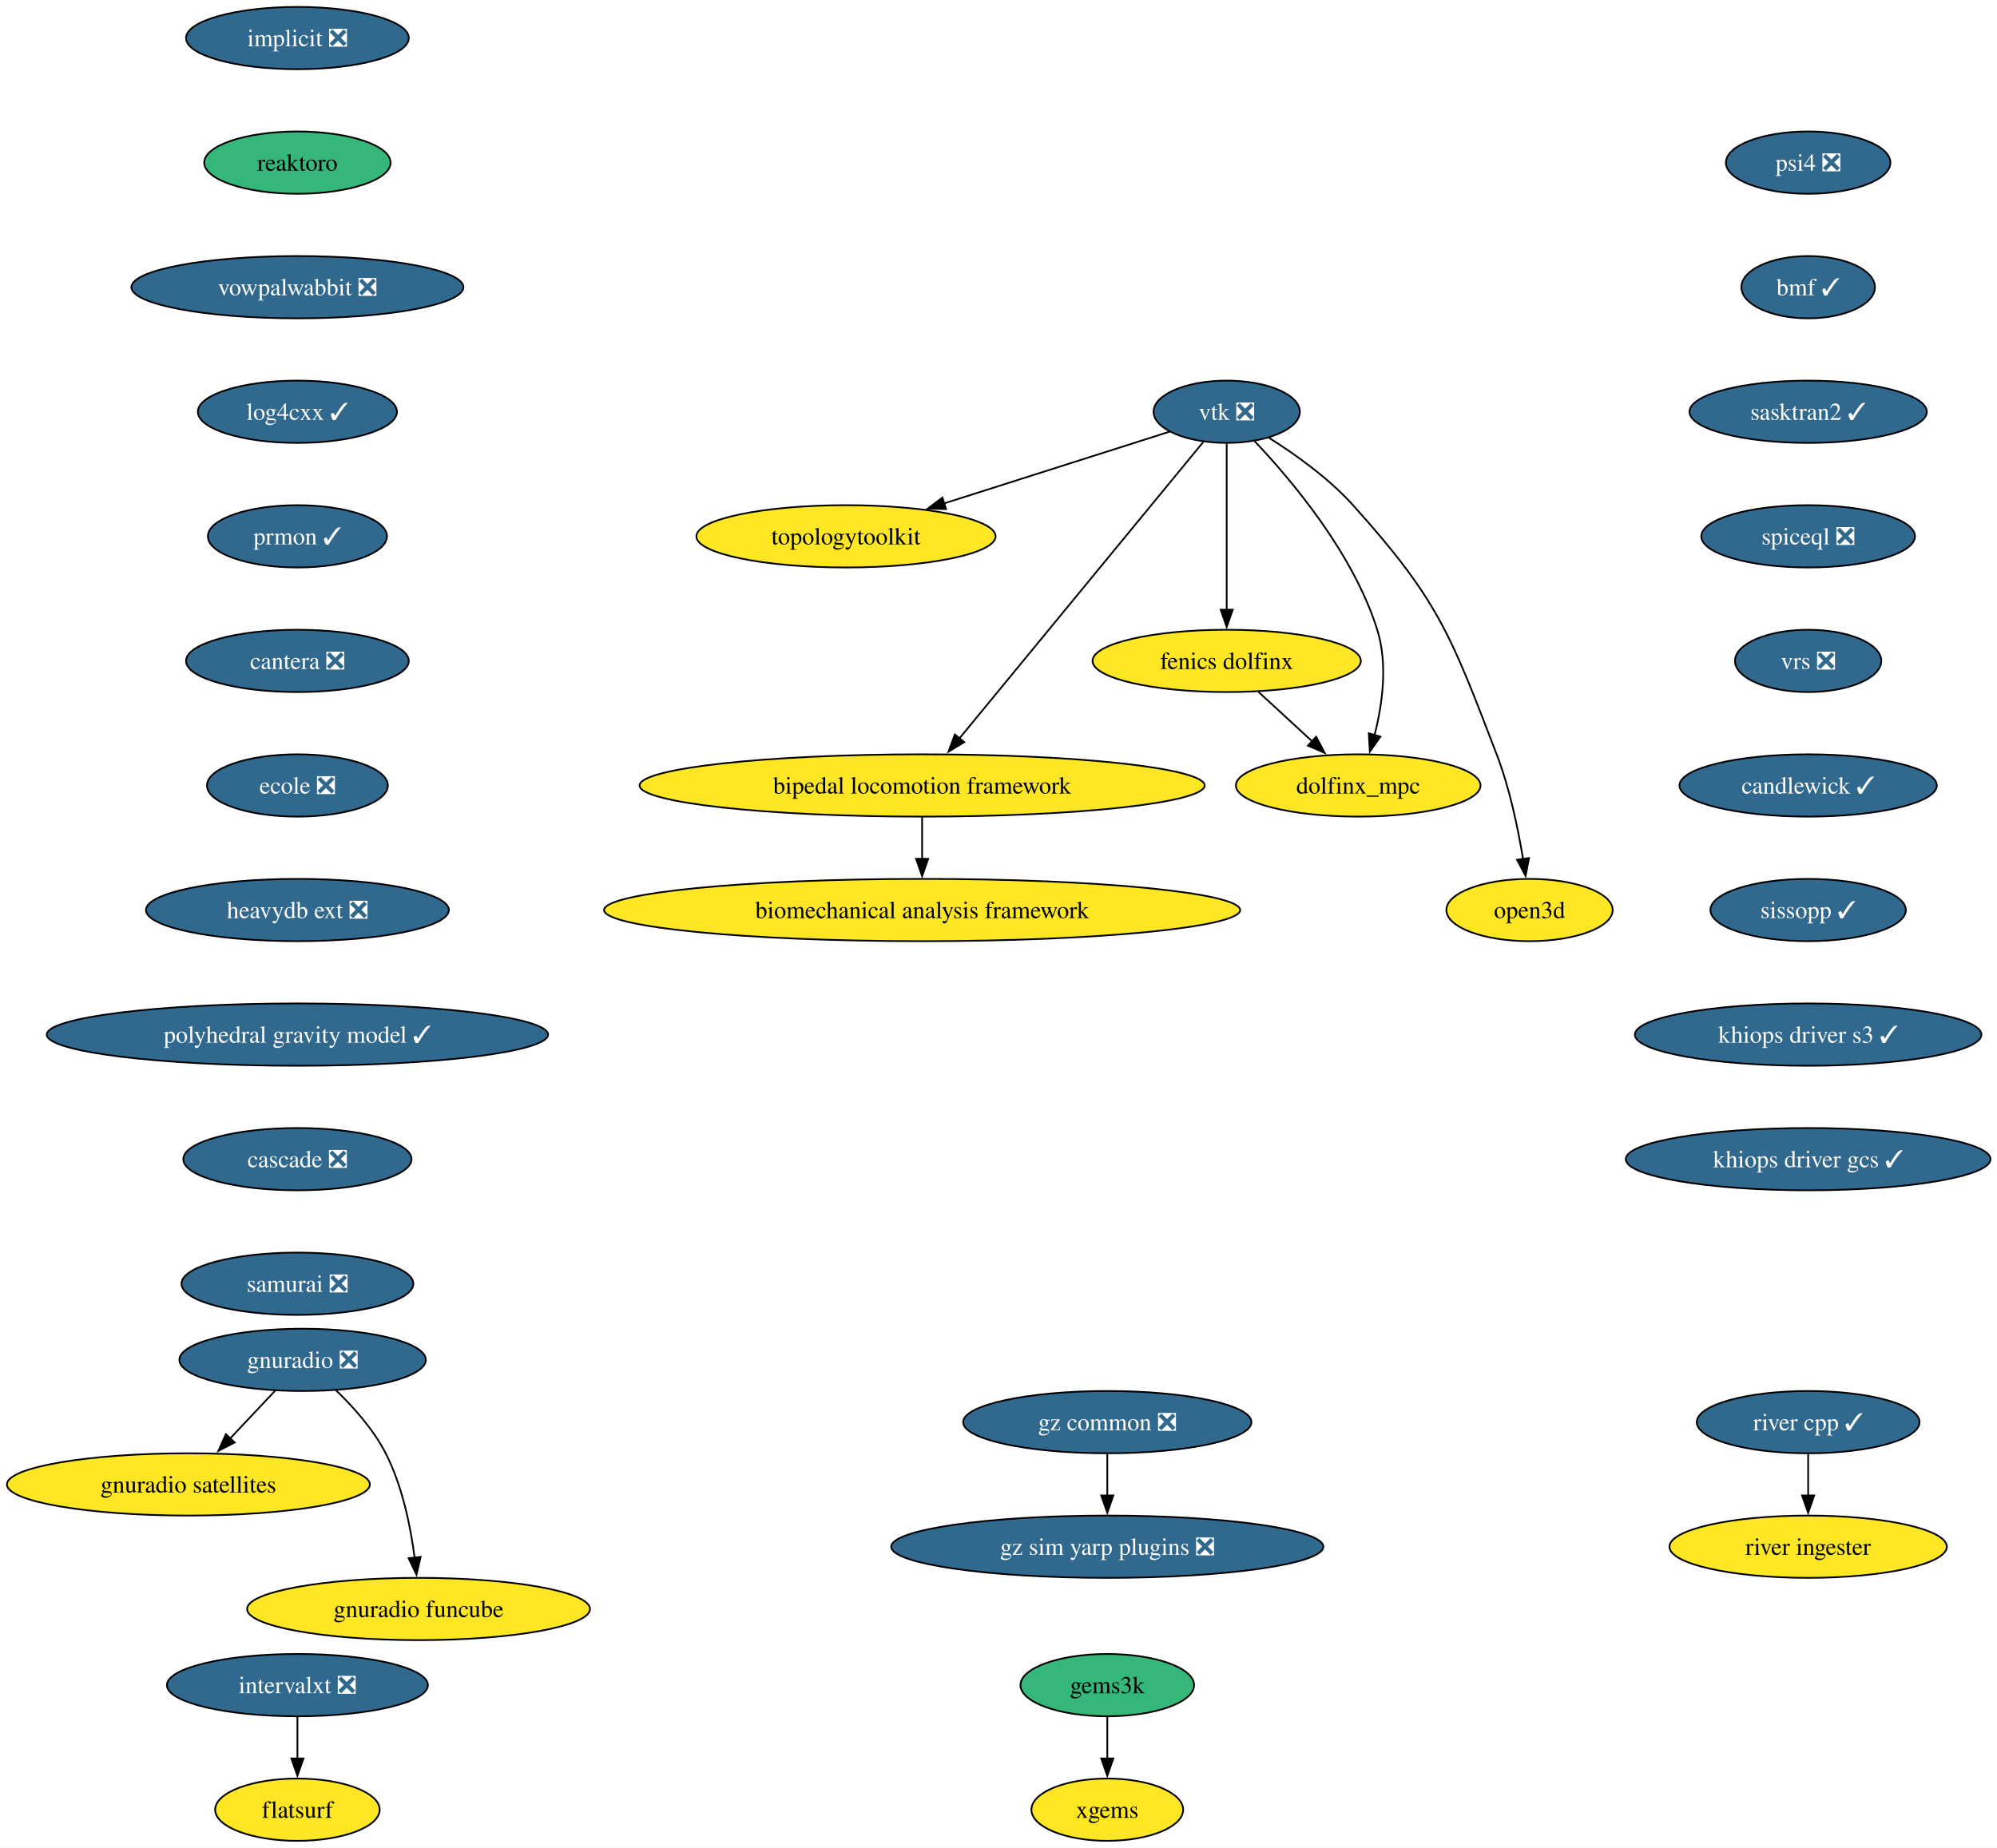
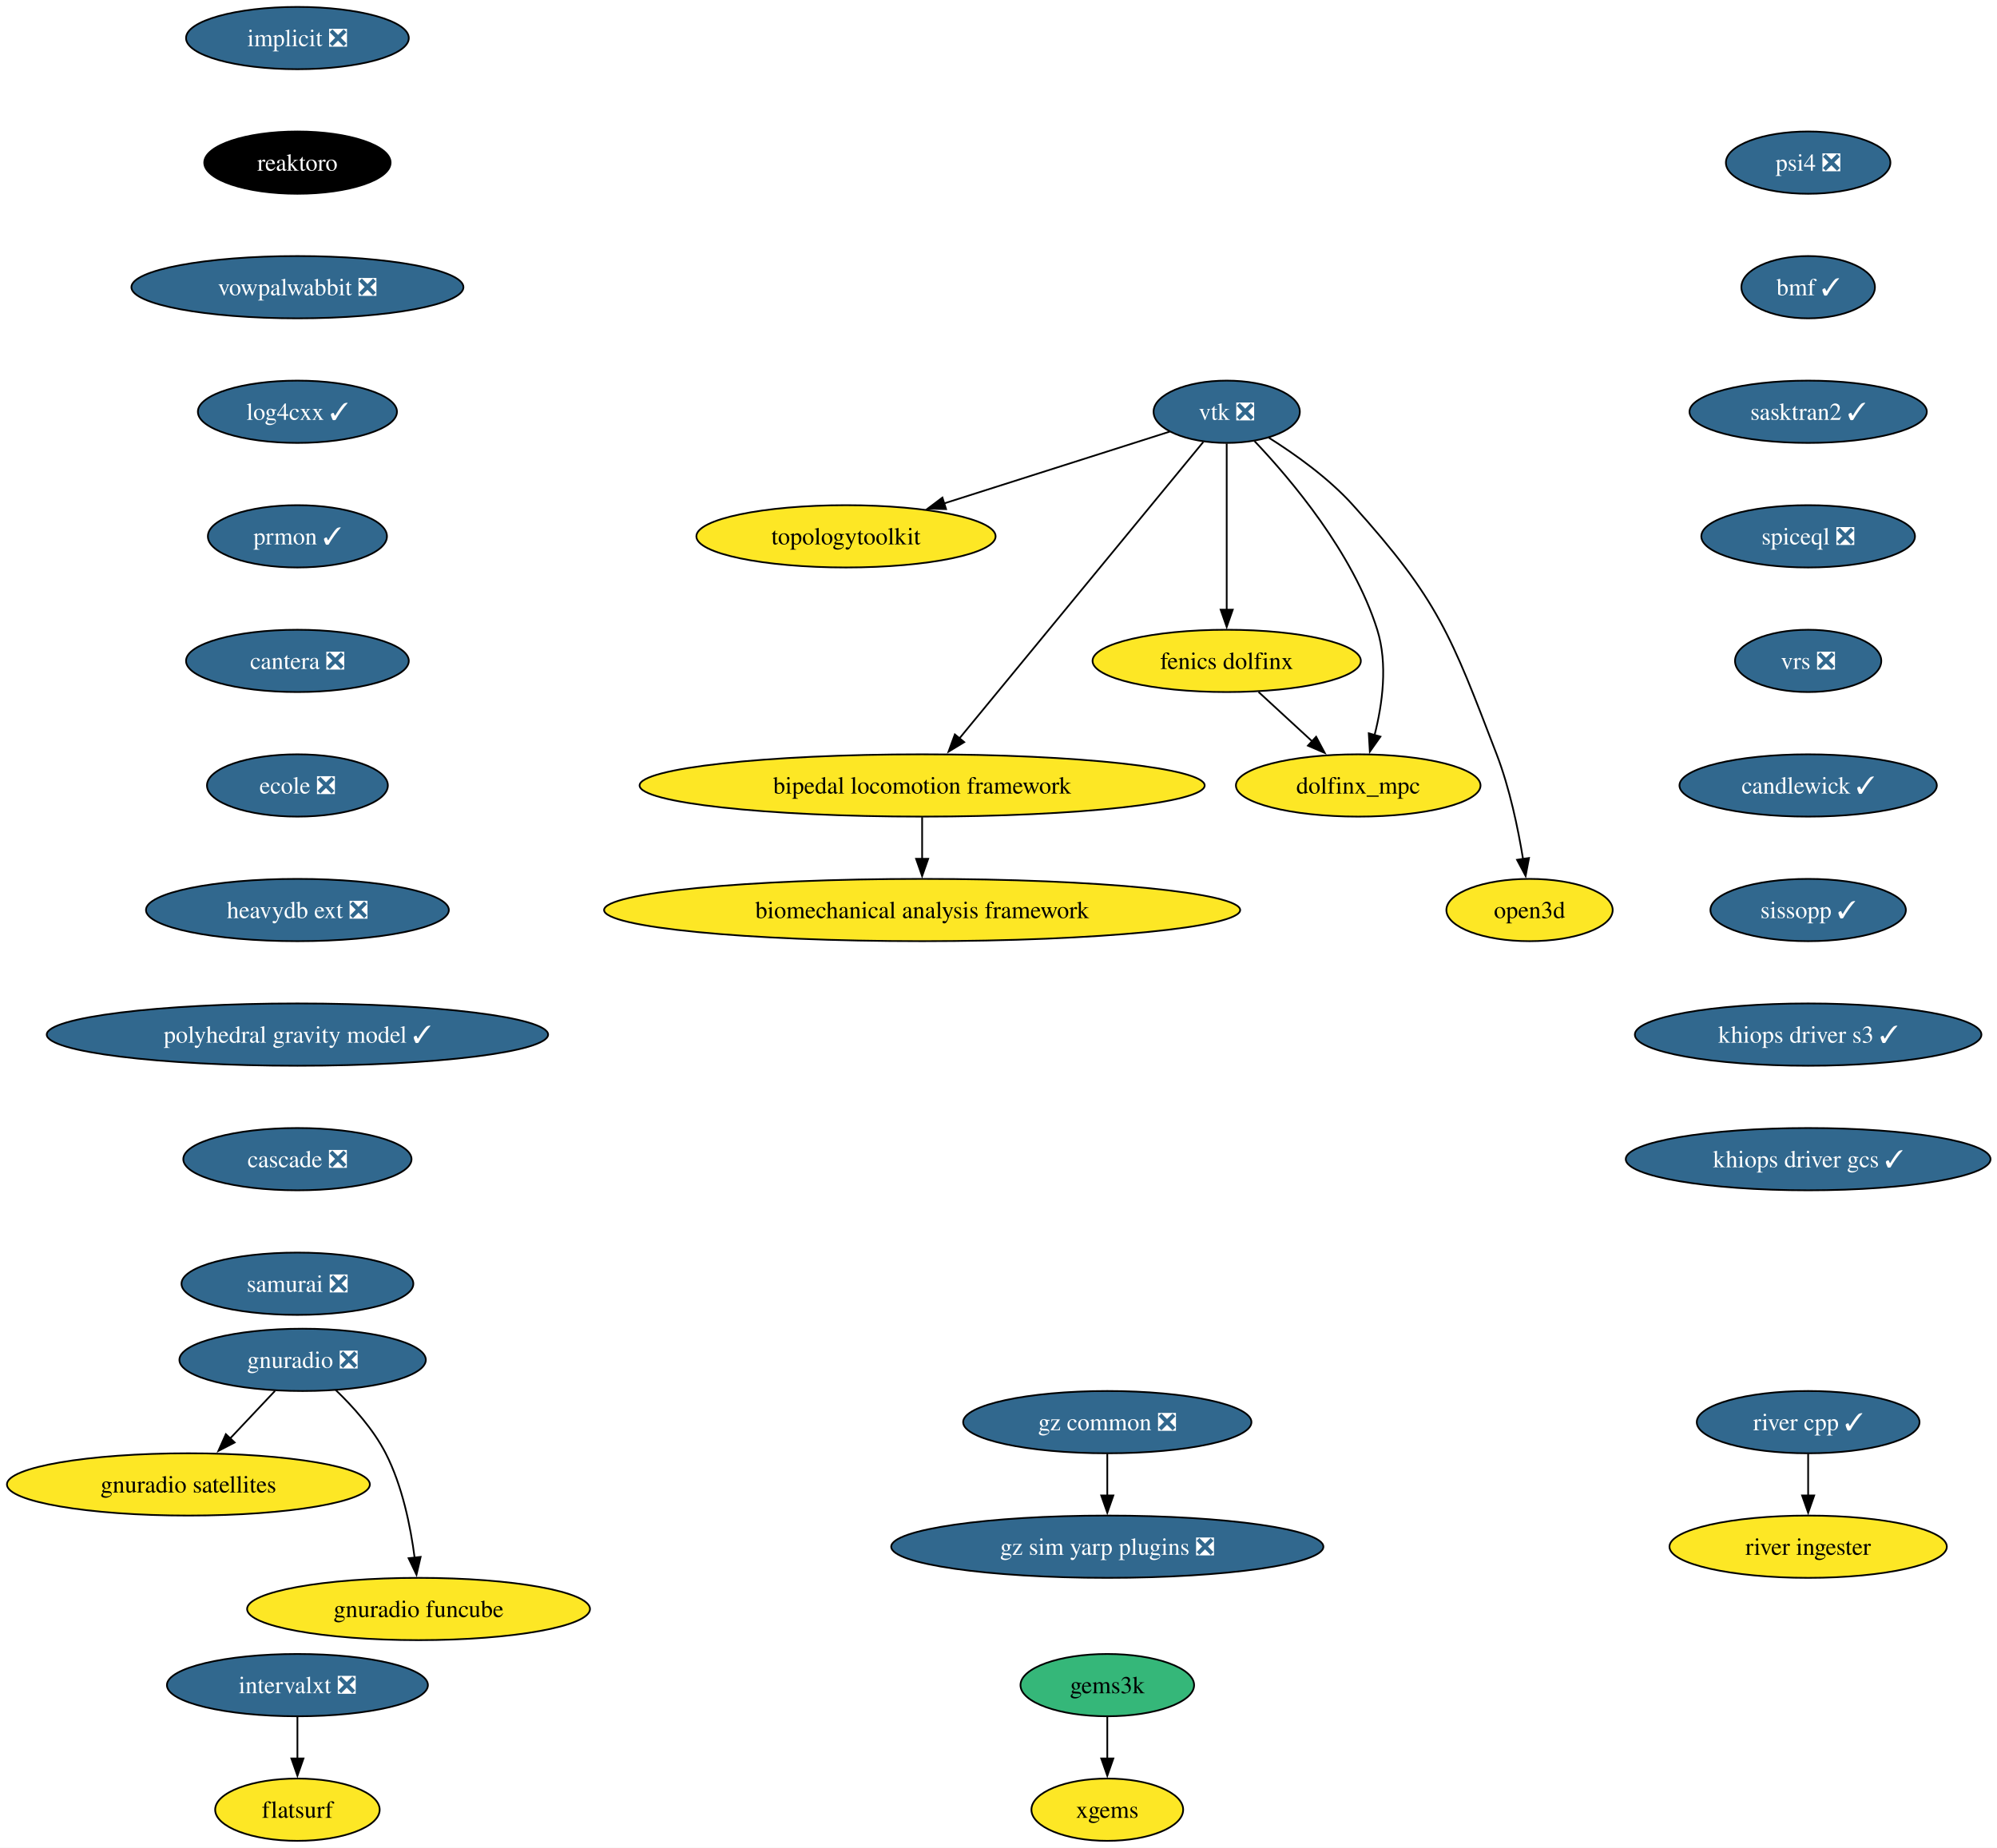
<svg xmlns="http://www.w3.org/2000/svg" xmlns:xlink="http://www.w3.org/1999/xlink" width="1154pt" height="1068pt" viewBox="0.00 0.00 1154.00 1068.00">
  <g id="graph0" class="graph" transform="scale(1 1) rotate(0) translate(4 1064)">
    <polygon fill="white" stroke="none" points="-4,4 -4,-1064 1150.27,-1064 1150.27,4 -4,4" />
    <g id="node1" class="node">
      <g id="a_node1">
        <a xlink:href="https://github.com/conda-forge/implicit-feedstock/pull/111" xlink:title="implicit ❎">
          <ellipse fill="#31688e" stroke="black" cx="167.87" cy="-1042" rx="64.36" ry="18" />
          <text xml:space="preserve" text-anchor="middle" x="167.87" y="-1037.33" font-family="Times,serif" font-size="14.00" fill="white">implicit ❎</text>
        </a>
      </g>
    </g>
    <g id="node2" class="node">
      <g id="a_node2">
        <a xlink:href="https://github.com/conda-forge/reaktoro-feedstock" xlink:title="reaktoro">
-           <ellipse fill="#35b779" stroke="black" cx="167.87" cy="-970" rx="53.84" ry="18" />
-           <text xml:space="preserve" text-anchor="middle" x="167.87" y="-965.33" font-family="Times,serif" font-size="14.00">reaktoro</text>
+           <ellipse fill="#000000" stroke="black" cx="167.87" cy="-970" rx="53.84" ry="18" />
+           <text xml:space="preserve" text-anchor="middle" x="167.87" y="-965.33" font-family="Times,serif" font-size="14.00" fill="white">reaktoro</text>
        </a>
      </g>
    </g>
    <g id="node10" class="node">
      <g id="a_node10">
        <a xlink:href="https://github.com/conda-forge/vowpalwabbit-feedstock/pull/93" xlink:title="vowpalwabbit ❎">
          <ellipse fill="#31688e" stroke="black" cx="167.87" cy="-898" rx="95.93" ry="18" />
          <text xml:space="preserve" text-anchor="middle" x="167.87" y="-893.33" font-family="Times,serif" font-size="14.00" fill="white">vowpalwabbit ❎</text>
        </a>
      </g>
    </g>
    <g id="node3" class="node">
      <g id="a_node3">
        <a xlink:href="https://github.com/conda-forge/vtk-feedstock/pull/413" xlink:title="vtk ❎">
          <ellipse fill="#31688e" stroke="black" cx="704.87" cy="-826" rx="42.26" ry="18" />
          <text xml:space="preserve" text-anchor="middle" x="704.87" y="-821.33" font-family="Times,serif" font-size="14.00" fill="white">vtk ❎</text>
        </a>
      </g>
    </g>
    <g id="node4" class="node">
      <g id="a_node4">
        <a xlink:href="https://github.com/conda-forge/topologytoolkit-feedstock" xlink:title="topologytoolkit">
          <ellipse fill="#fde725" stroke="black" cx="484.87" cy="-754" rx="86.46" ry="18" />
          <text xml:space="preserve" text-anchor="middle" x="484.87" y="-749.33" font-family="Times,serif" font-size="14.00">topologytoolkit</text>
        </a>
      </g>
    </g>
    <g id="edge2" class="edge">
      <path fill="none" stroke="black" d="M671.94,-814.52C637.49,-803.56 582.8,-786.16 541.43,-772.99" />
      <polygon fill="black" stroke="black" points="542.71,-769.73 532.12,-770.03 540.59,-776.4 542.71,-769.73" />
    </g>
    <g id="node5" class="node">
      <g id="a_node5">
        <a xlink:href="https://github.com/conda-forge/fenics-dolfinx-feedstock" xlink:title="fenics dolfinx">
          <ellipse fill="#fde725" stroke="black" cx="704.87" cy="-682" rx="77.52" ry="18" />
          <text xml:space="preserve" text-anchor="middle" x="704.87" y="-677.33" font-family="Times,serif" font-size="14.00">fenics dolfinx</text>
        </a>
      </g>
    </g>
    <g id="edge3" class="edge">
      <path fill="none" stroke="black" d="M704.87,-807.59C704.87,-783.61 704.87,-740.14 704.87,-711.42" />
      <polygon fill="black" stroke="black" points="708.37,-711.62 704.87,-701.62 701.37,-711.62 708.37,-711.62" />
    </g>
    <g id="node6" class="node">
      <g id="a_node6">
        <a xlink:href="https://github.com/conda-forge/bipedal-locomotion-framework-feedstock" xlink:title="bipedal locomotion framework">
          <ellipse fill="#fde725" stroke="black" cx="528.87" cy="-610" rx="163.27" ry="18" />
          <text xml:space="preserve" text-anchor="middle" x="528.87" y="-605.33" font-family="Times,serif" font-size="14.00">bipedal locomotion framework</text>
        </a>
      </g>
    </g>
    <g id="edge4" class="edge">
      <path fill="none" stroke="black" d="M691.35,-808.56C660.99,-771.65 587.19,-681.91 550.42,-637.21" />
      <polygon fill="black" stroke="black" points="553.19,-635.05 544.13,-629.55 547.78,-639.5 553.19,-635.05" />
    </g>
    <g id="node7" class="node">
      <g id="a_node7">
        <a xlink:href="https://github.com/conda-forge/dolfinx_mpc-feedstock" xlink:title="dolfinx_mpc">
          <ellipse fill="#fde725" stroke="black" cx="780.87" cy="-610" rx="70.68" ry="18" />
          <text xml:space="preserve" text-anchor="middle" x="780.87" y="-605.33" font-family="Times,serif" font-size="14.00">dolfinx_mpc</text>
        </a>
      </g>
    </g>
    <g id="edge5" class="edge">
      <path fill="none" stroke="black" d="M720.97,-809.02C742.04,-786.83 777.94,-744.4 791.87,-700 798.07,-680.23 794.86,-656.97 790.33,-639.18" />
      <polygon fill="black" stroke="black" points="793.7,-638.23 787.59,-629.57 786.97,-640.15 793.7,-638.23" />
    </g>
    <g id="node8" class="node">
      <g id="a_node8">
        <a xlink:href="https://github.com/conda-forge/open3d-feedstock" xlink:title="open3d">
          <ellipse fill="#fde725" stroke="black" cx="879.87" cy="-538" rx="48.05" ry="18" />
          <text xml:space="preserve" text-anchor="middle" x="879.87" y="-533.33" font-family="Times,serif" font-size="14.00">open3d</text>
        </a>
      </g>
    </g>
    <g id="edge6" class="edge">
      <path fill="none" stroke="black" d="M729.24,-810.99C744.49,-801.39 763.83,-787.6 777.87,-772 827.29,-717.09 834.39,-696.96 860.87,-628 868.37,-608.47 873.2,-585.32 876.11,-567.53" />
      <polygon fill="black" stroke="black" points="879.56,-568.09 877.6,-557.68 872.64,-567.04 879.56,-568.09" />
    </g>
    <g id="edge7" class="edge">
      <path fill="none" stroke="black" d="M723.27,-664.05C732.6,-655.46 744.11,-644.86 754.38,-635.4" />
      <polygon fill="black" stroke="black" points="756.55,-638.16 761.53,-628.81 751.8,-633.01 756.55,-638.16" />
    </g>
    <g id="node9" class="node">
      <g id="a_node9">
        <a xlink:href="https://github.com/conda-forge/biomechanical-analysis-framework-feedstock" xlink:title="biomechanical analysis framework">
          <ellipse fill="#fde725" stroke="black" cx="528.87" cy="-538" rx="183.79" ry="18" />
          <text xml:space="preserve" text-anchor="middle" x="528.87" y="-533.33" font-family="Times,serif" font-size="14.00">biomechanical analysis framework</text>
        </a>
      </g>
    </g>
    <g id="edge8" class="edge">
      <path fill="none" stroke="black" d="M528.87,-591.7C528.87,-584.41 528.87,-575.73 528.87,-567.54" />
      <polygon fill="black" stroke="black" points="532.37,-567.62 528.87,-557.62 525.37,-567.62 532.37,-567.62" />
    </g>
    <g id="node11" class="node">
      <g id="a_node11">
        <a xlink:href="https://github.com/conda-forge/log4cxx-feedstock/pull/33" xlink:title="log4cxx ✓">
          <ellipse fill="#31688e" stroke="black" cx="167.87" cy="-826" rx="57.52" ry="18" />
          <text xml:space="preserve" text-anchor="middle" x="167.87" y="-821.33" font-family="Times,serif" font-size="14.00" fill="white">log4cxx ✓</text>
        </a>
      </g>
    </g>
    <g id="node12" class="node">
      <g id="a_node12">
        <a xlink:href="https://github.com/conda-forge/prmon-feedstock/pull/32" xlink:title="prmon ✓">
          <ellipse fill="#31688e" stroke="black" cx="167.87" cy="-754" rx="51.74" ry="18" />
          <text xml:space="preserve" text-anchor="middle" x="167.87" y="-749.33" font-family="Times,serif" font-size="14.00" fill="white">prmon ✓</text>
        </a>
      </g>
    </g>
    <g id="node18" class="node">
      <g id="a_node18">
        <a xlink:href="https://github.com/conda-forge/cantera-feedstock/pull/64" xlink:title="cantera ❎">
          <ellipse fill="#31688e" stroke="black" cx="167.87" cy="-682" rx="64.36" ry="18" />
          <text xml:space="preserve" text-anchor="middle" x="167.87" y="-677.33" font-family="Times,serif" font-size="14.00" fill="white">cantera ❎</text>
        </a>
      </g>
    </g>
    <g id="node13" class="node">
      <g id="a_node13">
        <a xlink:href="https://github.com/conda-forge/gnuradio-feedstock/pull/304" xlink:title="gnuradio ❎">
          <ellipse fill="#31688e" stroke="black" cx="170.87" cy="-278" rx="71.2" ry="18" />
          <text xml:space="preserve" text-anchor="middle" x="170.87" y="-273.32" font-family="Times,serif" font-size="14.00" fill="white">gnuradio ❎</text>
        </a>
      </g>
    </g>
    <g id="node14" class="node">
      <g id="a_node14">
        <a xlink:href="https://github.com/conda-forge/gnuradio-satellites-feedstock" xlink:title="gnuradio satellites">
          <ellipse fill="#fde725" stroke="black" cx="104.87" cy="-206" rx="104.87" ry="18" />
          <text xml:space="preserve" text-anchor="middle" x="104.87" y="-201.33" font-family="Times,serif" font-size="14.00">gnuradio satellites</text>
        </a>
      </g>
    </g>
    <g id="edge12" class="edge">
      <path fill="none" stroke="black" d="M154.89,-260.05C147.07,-251.75 137.48,-241.58 128.8,-232.38" />
      <polygon fill="black" stroke="black" points="131.6,-230.25 122.2,-225.38 126.51,-235.05 131.6,-230.25" />
    </g>
    <g id="node15" class="node">
      <g id="a_node15">
        <a xlink:href="https://github.com/conda-forge/gnuradio-funcube-feedstock" xlink:title="gnuradio funcube">
          <ellipse fill="#fde725" stroke="black" cx="237.87" cy="-134" rx="99.08" ry="18" />
          <text xml:space="preserve" text-anchor="middle" x="237.87" y="-129.32" font-family="Times,serif" font-size="14.00">gnuradio funcube</text>
        </a>
      </g>
    </g>
    <g id="edge13" class="edge">
      <path fill="none" stroke="black" d="M189.92,-260.65C200,-250.98 211.74,-237.92 218.87,-224 228.51,-205.17 233.26,-181.69 235.61,-163.58" />
      <polygon fill="black" stroke="black" points="239.07,-164.11 236.68,-153.79 232.11,-163.35 239.07,-164.11" />
    </g>
    <g id="node16" class="node">
      <g id="a_node16">
        <a xlink:href="https://github.com/conda-forge/gems3k-feedstock" xlink:title="gems3k">
          <ellipse fill="#35b779" stroke="black" cx="635.87" cy="-90" rx="50.16" ry="18" />
          <text xml:space="preserve" text-anchor="middle" x="635.87" y="-85.33" font-family="Times,serif" font-size="14.00">gems3k</text>
        </a>
      </g>
    </g>
    <g id="node17" class="node">
      <g id="a_node17">
        <a xlink:href="https://github.com/conda-forge/xgems-feedstock" xlink:title="xgems">
          <ellipse fill="#fde725" stroke="black" cx="635.87" cy="-18" rx="43.84" ry="18" />
          <text xml:space="preserve" text-anchor="middle" x="635.87" y="-13.32" font-family="Times,serif" font-size="14.00">xgems</text>
        </a>
      </g>
    </g>
    <g id="edge14" class="edge">
      <path fill="none" stroke="black" d="M635.87,-71.7C635.87,-64.41 635.87,-55.73 635.87,-47.54" />
      <polygon fill="black" stroke="black" points="639.37,-47.62 635.87,-37.62 632.37,-47.62 639.37,-47.62" />
    </g>
    <g id="node19" class="node">
      <g id="a_node19">
        <a xlink:href="https://github.com/conda-forge/ecole-feedstock/pull/48" xlink:title="ecole ❎">
          <ellipse fill="#31688e" stroke="black" cx="167.87" cy="-610" rx="52.26" ry="18" />
          <text xml:space="preserve" text-anchor="middle" x="167.87" y="-605.33" font-family="Times,serif" font-size="14.00" fill="white">ecole ❎</text>
        </a>
      </g>
    </g>
    <g id="node20" class="node">
      <g id="a_node20">
        <a xlink:href="https://github.com/conda-forge/heavydb-ext-feedstock/pull/93" xlink:title="heavydb ext ❎">
          <ellipse fill="#31688e" stroke="black" cx="167.87" cy="-538" rx="87.51" ry="18" />
          <text xml:space="preserve" text-anchor="middle" x="167.87" y="-533.33" font-family="Times,serif" font-size="14.00" fill="white">heavydb ext ❎</text>
        </a>
      </g>
    </g>
    <g id="node25" class="node">
      <g id="a_node25">
        <a xlink:href="https://github.com/conda-forge/polyhedral-gravity-model-feedstock/pull/27" xlink:title="polyhedral gravity model ✓">
          <ellipse fill="#31688e" stroke="black" cx="167.87" cy="-466" rx="144.86" ry="18" />
          <text xml:space="preserve" text-anchor="middle" x="167.87" y="-461.32" font-family="Times,serif" font-size="14.00" fill="white">polyhedral gravity model ✓</text>
        </a>
      </g>
    </g>
    <g id="node21" class="node">
      <g id="a_node21">
        <a xlink:href="https://github.com/conda-forge/intervalxt-feedstock/pull/28" xlink:title="intervalxt ❎">
          <ellipse fill="#31688e" stroke="black" cx="167.87" cy="-90" rx="75.41" ry="18" />
          <text xml:space="preserve" text-anchor="middle" x="167.87" y="-85.33" font-family="Times,serif" font-size="14.00" fill="white">intervalxt ❎</text>
        </a>
      </g>
    </g>
    <g id="node22" class="node">
      <g id="a_node22">
        <a xlink:href="https://github.com/conda-forge/flatsurf-feedstock" xlink:title="flatsurf">
          <ellipse fill="#fde725" stroke="black" cx="167.87" cy="-18" rx="47.53" ry="18" />
          <text xml:space="preserve" text-anchor="middle" x="167.87" y="-13.32" font-family="Times,serif" font-size="14.00">flatsurf</text>
        </a>
      </g>
    </g>
    <g id="edge18" class="edge">
      <path fill="none" stroke="black" d="M167.87,-71.7C167.87,-64.41 167.87,-55.73 167.87,-47.54" />
      <polygon fill="black" stroke="black" points="171.37,-47.62 167.87,-37.62 164.37,-47.62 171.37,-47.62" />
    </g>
    <g id="node23" class="node">
      <g id="a_node23">
        <a xlink:href="https://github.com/conda-forge/river-cpp-feedstock/pull/28" xlink:title="river cpp ✓">
          <ellipse fill="#31688e" stroke="black" cx="1040.87" cy="-242" rx="64.36" ry="18" />
          <text xml:space="preserve" text-anchor="middle" x="1040.87" y="-237.32" font-family="Times,serif" font-size="14.00" fill="white">river cpp ✓</text>
        </a>
      </g>
    </g>
    <g id="node24" class="node">
      <g id="a_node24">
        <a xlink:href="https://github.com/conda-forge/river-ingester-feedstock" xlink:title="river ingester">
          <ellipse fill="#fde725" stroke="black" cx="1040.87" cy="-170" rx="80.14" ry="18" />
          <text xml:space="preserve" text-anchor="middle" x="1040.87" y="-165.32" font-family="Times,serif" font-size="14.00">river ingester</text>
        </a>
      </g>
    </g>
    <g id="edge19" class="edge">
      <path fill="none" stroke="black" d="M1040.87,-223.7C1040.87,-216.41 1040.87,-207.73 1040.87,-199.54" />
      <polygon fill="black" stroke="black" points="1044.37,-199.62 1040.87,-189.62 1037.37,-199.62 1044.37,-199.62" />
    </g>
    <g id="node26" class="node">
      <g id="a_node26">
        <a xlink:href="https://github.com/conda-forge/cascade-feedstock/pull/38" xlink:title="cascade ❎">
          <ellipse fill="#31688e" stroke="black" cx="167.87" cy="-394" rx="65.94" ry="18" />
          <text xml:space="preserve" text-anchor="middle" x="167.87" y="-389.32" font-family="Times,serif" font-size="14.00" fill="white">cascade ❎</text>
        </a>
      </g>
    </g>
    <g id="node29" class="node">
      <g id="a_node29">
        <a xlink:href="https://github.com/conda-forge/samurai-feedstock/pull/42" xlink:title="samurai ❎">
          <ellipse fill="#31688e" stroke="black" cx="167.87" cy="-322" rx="66.99" ry="18" />
          <text xml:space="preserve" text-anchor="middle" x="167.87" y="-317.32" font-family="Times,serif" font-size="14.00" fill="white">samurai ❎</text>
        </a>
      </g>
    </g>
    <g id="node27" class="node">
      <g id="a_node27">
        <a xlink:href="https://github.com/conda-forge/gz-common-feedstock/pull/71" xlink:title="gz common ❎">
          <ellipse fill="#31688e" stroke="black" cx="635.87" cy="-242" rx="83.3" ry="18" />
          <text xml:space="preserve" text-anchor="middle" x="635.87" y="-237.32" font-family="Times,serif" font-size="14.00" fill="white">gz common ❎</text>
        </a>
      </g>
    </g>
    <g id="node28" class="node">
      <g id="a_node28">
        <a xlink:href="https://github.com/conda-forge/gz-sim-yarp-plugins-feedstock/pull/38" xlink:title="gz sim yarp plugins ❎">
          <ellipse fill="#31688e" stroke="black" cx="635.87" cy="-170" rx="124.86" ry="18" />
          <text xml:space="preserve" text-anchor="middle" x="635.87" y="-165.32" font-family="Times,serif" font-size="14.00" fill="white">gz sim yarp plugins ❎</text>
        </a>
      </g>
    </g>
    <g id="edge22" class="edge">
      <path fill="none" stroke="black" d="M635.87,-223.7C635.87,-216.41 635.87,-207.73 635.87,-199.54" />
      <polygon fill="black" stroke="black" points="639.37,-199.62 635.87,-189.62 632.37,-199.62 639.37,-199.62" />
    </g>
    <g id="node30" class="node">
      <g id="a_node30">
        <a xlink:href="https://github.com/conda-forge/psi4-feedstock/pull/45" xlink:title="psi4 ❎">
          <ellipse fill="#31688e" stroke="black" cx="1040.87" cy="-970" rx="47.53" ry="18" />
          <text xml:space="preserve" text-anchor="middle" x="1040.87" y="-965.33" font-family="Times,serif" font-size="14.00" fill="white">psi4 ❎</text>
        </a>
      </g>
    </g>
    <g id="node31" class="node">
      <g id="a_node31">
        <a xlink:href="https://github.com/conda-forge/bmf-feedstock/pull/42" xlink:title="bmf ✓">
          <ellipse fill="#31688e" stroke="black" cx="1040.87" cy="-898" rx="38.58" ry="18" />
          <text xml:space="preserve" text-anchor="middle" x="1040.87" y="-893.33" font-family="Times,serif" font-size="14.00" fill="white">bmf ✓</text>
        </a>
      </g>
    </g>
    <g id="node32" class="node">
      <g id="a_node32">
        <a xlink:href="https://github.com/conda-forge/sasktran2-feedstock/pull/39" xlink:title="sasktran2 ✓">
          <ellipse fill="#31688e" stroke="black" cx="1040.87" cy="-826" rx="68.57" ry="18" />
          <text xml:space="preserve" text-anchor="middle" x="1040.87" y="-821.33" font-family="Times,serif" font-size="14.00" fill="white">sasktran2 ✓</text>
        </a>
      </g>
    </g>
    <g id="node33" class="node">
      <g id="a_node33">
        <a xlink:href="https://github.com/conda-forge/spiceql-feedstock/pull/44" xlink:title="spiceql ❎">
          <ellipse fill="#31688e" stroke="black" cx="1040.87" cy="-754" rx="61.73" ry="18" />
          <text xml:space="preserve" text-anchor="middle" x="1040.87" y="-749.33" font-family="Times,serif" font-size="14.00" fill="white">spiceql ❎</text>
        </a>
      </g>
    </g>
    <g id="node34" class="node">
      <g id="a_node34">
        <a xlink:href="https://github.com/conda-forge/vrs-feedstock/pull/15" xlink:title="vrs ❎">
          <ellipse fill="#31688e" stroke="black" cx="1040.87" cy="-682" rx="42.26" ry="18" />
          <text xml:space="preserve" text-anchor="middle" x="1040.87" y="-677.33" font-family="Times,serif" font-size="14.00" fill="white">vrs ❎</text>
        </a>
      </g>
    </g>
    <g id="node35" class="node">
      <g id="a_node35">
        <a xlink:href="https://github.com/conda-forge/candlewick-feedstock/pull/33" xlink:title="candlewick ✓">
          <ellipse fill="#31688e" stroke="black" cx="1040.87" cy="-610" rx="74.36" ry="18" />
          <text xml:space="preserve" text-anchor="middle" x="1040.87" y="-605.33" font-family="Times,serif" font-size="14.00" fill="white">candlewick ✓</text>
        </a>
      </g>
    </g>
    <g id="node36" class="node">
      <g id="a_node36">
        <a xlink:href="https://github.com/conda-forge/sissopp-feedstock/pull/13" xlink:title="sissopp ✓">
          <ellipse fill="#31688e" stroke="black" cx="1040.87" cy="-538" rx="56.47" ry="18" />
          <text xml:space="preserve" text-anchor="middle" x="1040.87" y="-533.33" font-family="Times,serif" font-size="14.00" fill="white">sissopp ✓</text>
        </a>
      </g>
    </g>
    <g id="node37" class="node">
      <g id="a_node37">
        <a xlink:href="https://github.com/conda-forge/khiops-driver-s3-feedstock/pull/2" xlink:title="khiops driver s3 ✓">
          <ellipse fill="#31688e" stroke="black" cx="1040.87" cy="-466" rx="100.14" ry="18" />
          <text xml:space="preserve" text-anchor="middle" x="1040.87" y="-461.32" font-family="Times,serif" font-size="14.00" fill="white">khiops driver s3 ✓</text>
        </a>
      </g>
    </g>
    <g id="node38" class="node">
      <g id="a_node38">
        <a xlink:href="https://github.com/conda-forge/khiops-driver-gcs-feedstock/pull/4" xlink:title="khiops driver gcs ✓">
          <ellipse fill="#31688e" stroke="black" cx="1040.87" cy="-394" rx="105.4" ry="18" />
          <text xml:space="preserve" text-anchor="middle" x="1040.87" y="-389.32" font-family="Times,serif" font-size="14.00" fill="white">khiops driver gcs ✓</text>
        </a>
      </g>
    </g>
  </g>
</svg>
